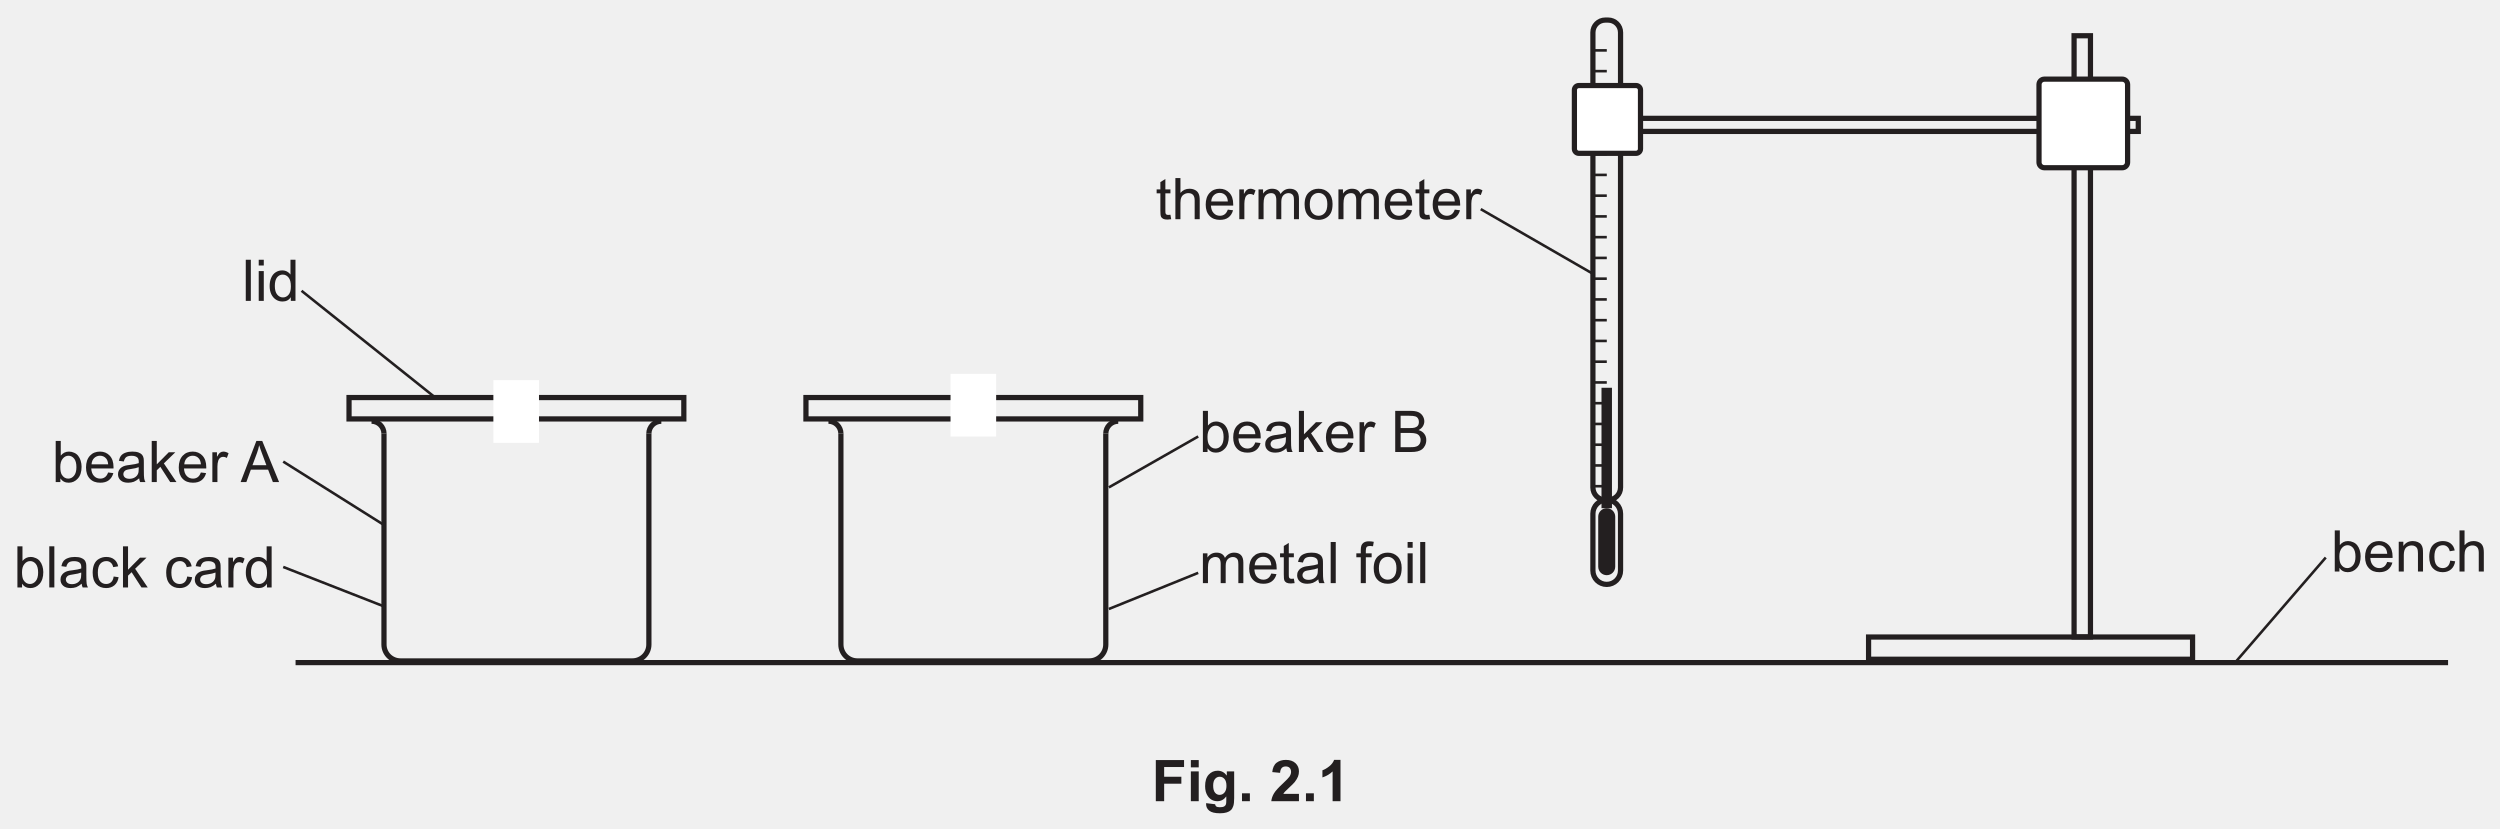
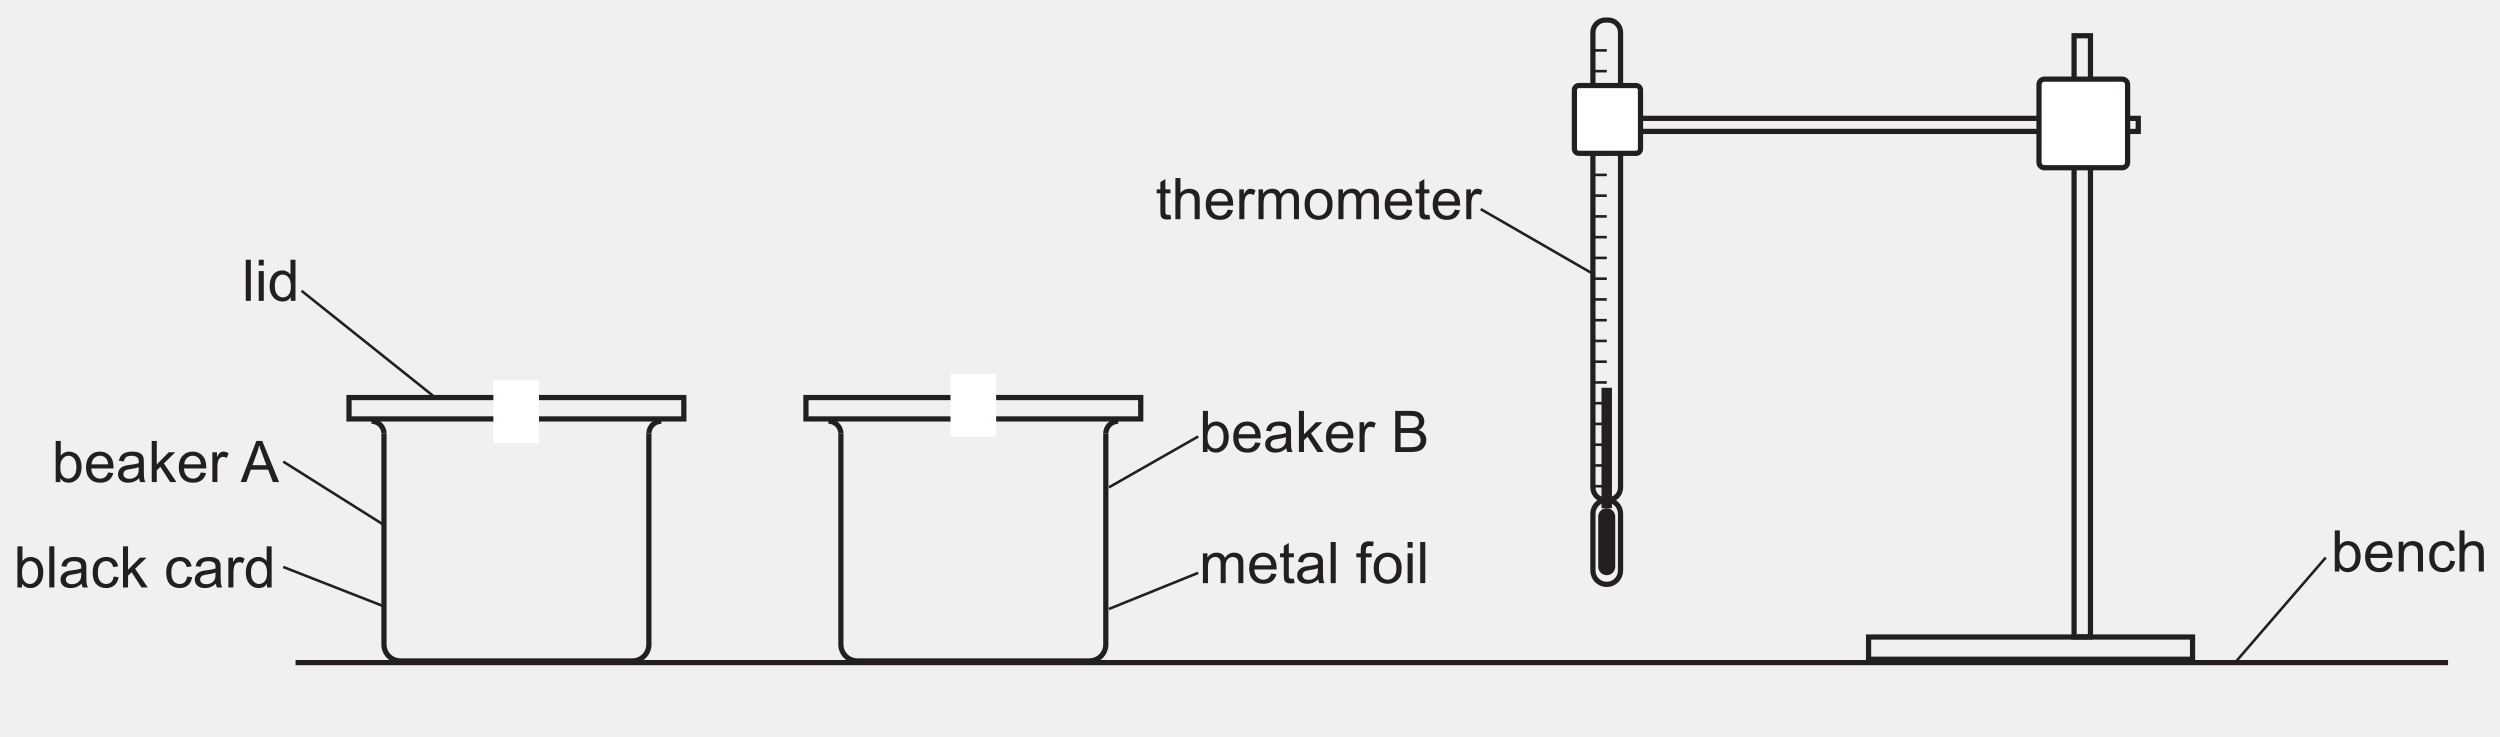
- <svg xmlns="http://www.w3.org/2000/svg" xmlns:xlink="http://www.w3.org/1999/xlink" data-id="0625_2022ON_53_q02_fig2-1" data-width-mm="168.63" data-height-mm="55.92" data-measure="false" data-source="0625/53 ON 2022 p8" version="1.1" width="478" height="158.5" viewBox="0 0 478 158.5">
+ <svg xmlns="http://www.w3.org/2000/svg" xmlns:xlink="http://www.w3.org/1999/xlink" data-id="0625_2022ON_53_q02_fig2-1" data-width-mm="168.63" data-height-mm="49.66" data-measure="false" data-source="0625/53 ON 2022 p8" version="1.1" width="478" height="140.773" viewBox="0 0 478 140.773">
  <defs>
    <clipPath id="clip_1">
-       <path transform="matrix(1,0,0,-1,-58.5,679.39)" d="M58.5 520.89H536.5V679.39H58.5Z" />
+       <path transform="matrix(1,0,0,-1,-58.499,679.389)" d="M58.5 538.616H536.5V679.39H58.5Z" />
    </clipPath>
    <clipPath id="clip_2">
-       <path transform="matrix(1,0,0,-1,-58.5,679.39)" d="M0 0H595.276V841.89H0Z" />
+       <path transform="matrix(1,0,0,-1,-58.499,679.389)" d="M0 0H595.276V841.89H0Z" />
    </clipPath>
    <clipPath id="clip_3">
-       <path transform="matrix(1,0,0,-1,-58.5,679.39)" d="M0 0H595.276V841.89H0Z" />
+       <path transform="matrix(1,0,0,-1,-58.499,679.389)" d="M0 0H595.276V841.89H0Z" />
    </clipPath>
    <clipPath id="clip_4">
-       <path transform="matrix(1,0,0,-1,-58.5,679.39)" d="M61.115 552.2H534.159V676.051H61.115Z" />
+       <path transform="matrix(1,0,0,-1,-58.499,679.389)" d="M61.115 552.2H534.159V676.051H61.115Z" />
    </clipPath>
    <path id="font_5_69" d="M.146 0H.065V.715H.153V.460C.190 .506 .237 .530 .295 .530 .327 .530 .357 .523 .385 .510 .414 .498 .437 .480 .456 .456 .474 .433 .489 .405 .499 .372 .509 .339 .515 .304 .515 .267 .515 .178 .493 .109 .449 .061 .405 .012 .352-.011 .291-.011 .229-.011 .181 .013 .146 .064V0M.145 .263C.145 .201 .154 .156 .171 .128 .199 .083 .236 .060 .283 .060 .322 .060 .355 .077 .383 .110 .411 .143 .425 .193 .425 .259 .425 .327 .411 .377 .385 .409 .358 .441 .325 .458 .287 .458 .249 .458 .215 .441 .187 .407 .159 .374 .145 .326 .145 .263Z" />
    <path id="font_5_72" d="M.420 .167 .511 .156C.497 .103 .470 .061 .432 .032 .393 .002 .343-.011 .283-.011 .207-.011 .147 .011 .103 .058 .058 .105 .036 .170 .036 .254 .036 .342 .059 .409 .104 .458 .148 .506 .207 .530 .278 .530 .348 .530 .404 .506 .448 .459 .492 .412 .514 .346 .514 .260 .514 .255 .514 .247 .514 .237H.127C.130 .180 .146 .136 .175 .106 .204 .075 .240 .060 .284 .060 .316 .060 .343 .069 .366 .086 .389 .103 .407 .130 .420 .167M.132 .309H.421C.417 .353 .406 .385 .388 .407 .360 .441 .324 .458 .279 .458 .239 .458 .205 .444 .177 .417 .150 .390 .135 .354 .132 .309Z" />
    <path id="font_5_68" d="M.404 .065C.371 .037 .340 .017 .310 .005 .280-.005 .247-.011 .213-.011 .156-.011 .112 .002 .082 .030 .051 .057 .036 .093 .036 .136 .036 .162 .041 .185 .053 .206 .065 .227 .080 .244 .098 .256 .117 .269 .138 .279 .162 .285 .179 .290 .205 .294 .240 .298 .311 .307 .363 .317 .396 .329 .397 .341 .397 .348 .397 .351 .397 .387 .389 .412 .372 .427 .350 .447 .316 .457 .272 .457 .231 .457 .200 .449 .180 .435 .161 .420 .146 .395 .137 .358L.051 .370C.059 .407 .071 .436 .089 .459 .107 .482 .133 .499 .167 .511 .201 .524 .240 .530 .285 .530 .329 .530 .365 .525 .393 .514 .420 .504 .441 .490 .454 .475 .467 .459 .476 .439 .481 .415 .484 .400 .485 .373 .485 .334V.217C.485 .135 .487 .084 .491 .062 .495 .040 .502 .019 .513 0H.421C.412 .018 .406 .040 .404 .065M.396 .259C.365 .246 .317 .235 .253 .226 .217 .221 .191 .215 .176 .209 .161 .202 .150 .193 .142 .180 .133 .168 .129 .154 .129 .139 .129 .115 .138 .096 .156 .080 .174 .065 .200 .057 .234 .057 .268 .057 .298 .064 .324 .079 .351 .094 .370 .114 .382 .140 .392 .160 .396 .189 .396 .227V.259Z" />
    <path id="font_5_78" d="M.066 0V.715H.154V.308L.362 .518H.476L.277 .325 .496 0H.387L.216 .265 .154 .205V0H.066Z" />
    <path id="font_5_85" d="M.064 0V.518H.144V.439C.164 .476 .182 .500 .199 .512 .217 .524 .235 .530 .256 .530 .285 .530 .316 .520 .346 .501L.316 .420C.294 .433 .273 .439 .251 .439 .232 .439 .215 .433 .200 .422 .184 .410 .173 .394 .167 .374 .157 .342 .152 .308 .152 .271V0H.064Z" />
    <path id="font_5_3" d="" />
    <path id="font_5_37" d="M.073 0V.715H.341C.396 .715 .440 .708 .473 .694 .506 .679 .532 .657 .551 .627 .569 .597 .579 .566 .579 .533 .579 .502 .570 .474 .554 .447 .537 .420 .512 .398 .479 .381 .522 .369 .555 .347 .578 .316 .602 .286 .613 .249 .613 .208 .613 .174 .606 .143 .592 .114 .578 .085 .560 .063 .540 .047 .519 .031 .493 .019 .461 .011 .430 .003 .391 0 .346 0H.073M.167 .416H.322C.364 .416 .394 .418 .413 .424 .437 .431 .455 .443 .467 .459 .479 .476 .485 .496 .485 .521 .485 .545 .480 .566 .468 .584 .457 .602 .441 .614 .419 .620 .398 .627 .362 .630 .311 .630H.167V.416M.167 .084H.346C.376 .084 .398 .086 .410 .088 .432 .092 .450 .098 .465 .107 .479 .117 .492 .130 .501 .147 .510 .165 .515 .185 .515 .208 .515 .234 .508 .257 .495 .277 .481 .297 .462 .311 .438 .319 .413 .327 .379 .331 .333 .331H.167V.084Z" />
    <path id="font_5_87" d="M.257 .078 .270 .000C.245-.004 .223-.006 .204-.006 .172-.006 .147-.001 .129 .008 .112 .018 .099 .031 .092 .048 .085 .064 .082 .099 .082 .151V.450H.017V.518H.082V.646L.169 .699V.518H.257V.450H.169V.146C.169 .121 .170 .105 .174 .098 .177 .091 .182 .085 .189 .081 .196 .077 .206 .075 .219 .075 .229 .075 .241 .076 .257 .078Z" />
    <path id="font_5_75" d="M.065 0V.715H.153V.458C.194 .506 .246 .530 .309 .530 .347 .530 .380 .522 .409 .507 .437 .492 .457 .471 .469 .444 .482 .418 .488 .379 .488 .328V0H.400V.328C.400 .372 .390 .404 .371 .424 .352 .444 .325 .454 .291 .454 .264 .454 .240 .447 .217 .433 .194 .420 .178 .402 .168 .378 .158 .355 .153 .324 .153 .283V0H.065Z" />
    <path id="font_5_80" d="M.065 0V.518H.144V.445C.160 .471 .182 .491 .209 .507 .236 .522 .267 .530 .301 .530 .340 .530 .371 .522 .396 .506 .420 .490 .438 .468 .448 .439 .489 .5 .542 .530 .608 .530 .659 .530 .699 .516 .727 .487 .754 .459 .768 .415 .768 .355V0H.681V.326C.681 .361 .678 .387 .672 .402 .666 .418 .656 .430 .641 .439 .626 .449 .609 .454 .588 .454 .552 .454 .522 .441 .498 .417 .473 .393 .461 .354 .461 .301V0H.374V.336C.374 .375 .366 .405 .352 .424 .338 .444 .314 .454 .282 .454 .257 .454 .234 .447 .213 .434 .192 .421 .177 .402 .167 .377 .158 .352 .153 .316 .153 .269V0H.065Z" />
    <path id="font_5_82" d="M.033 .259C.033 .355 .059 .426 .113 .472 .157 .511 .212 .530 .276 .530 .347 .530 .405 .506 .451 .460 .496 .413 .519 .348 .519 .266 .519 .199 .509 .147 .489 .109 .468 .070 .439 .041 .401 .020 .363-.001 .321-.011 .276-.011 .203-.011 .145 .011 .100 .058 .055 .104 .033 .171 .033 .259M.123 .259C.123 .192 .138 .143 .166 .110 .195 .077 .232 .060 .276 .060 .319 .060 .356 .077 .385 .110 .414 .143 .428 .194 .428 .261 .428 .326 .414 .374 .385 .407 .355 .440 .319 .457 .276 .457 .232 .457 .195 .440 .166 .407 .138 .374 .123 .325 .123 .259Z" />
    <clipPath id="clip_6">
-       <path transform="matrix(1,0,0,-1,-58.5,679.39)" d="M61.115 552.2H534.159V676.051H61.115Z" />
+       <path transform="matrix(1,0,0,-1,-58.499,679.389)" d="M61.115 552.2H534.159V676.051H61.115Z" />
    </clipPath>
    <path id="font_5_81" d="M.065 0V.518H.145V.444C.183 .501 .238 .530 .310 .530 .341 .530 .370 .524 .396 .513 .422 .502 .442 .487 .455 .469 .468 .451 .477 .429 .482 .404 .485 .388 .487 .359 .487 .318V0H.399V.315C.399 .351 .395 .378 .389 .395 .382 .413 .370 .427 .352 .438 .335 .448 .314 .454 .291 .454 .254 .454 .221 .442 .194 .418 .167 .394 .153 .349 .153 .283V0H.065Z" />
    <path id="font_5_70" d="M.404 .190 .490 .178C.481 .119 .457 .072 .418 .038 .379 .005 .331-.011 .274-.011 .203-.011 .146 .011 .103 .057 .060 .104 .039 .170 .039 .257 .039 .313 .048 .362 .066 .404 .085 .446 .113 .477 .151 .498 .189 .519 .230 .530 .275 .530 .331 .530 .377 .516 .413 .487 .449 .459 .472 .419 .482 .367L.396 .353C.388 .388 .374 .414 .353 .431 .333 .449 .308 .458 .278 .458 .234 .458 .198 .442 .170 .410 .143 .378 .129 .328 .129 .259 .129 .190 .142 .139 .169 .107 .196 .076 .230 .060 .273 .060 .308 .060 .337 .071 .360 .092 .383 .113 .398 .146 .404 .190Z" />
    <path id="font_5_79" d="M.063 0V.715H.151V0H.063Z" />
    <path id="font_5_76" d="M.066 .615V.715H.154V.615H.066M.066 0V.518H.154V0H.066Z" />
    <path id="font_5_71" d="M.402 0V.065C.369 .013 .321-.011 .257-.011 .215-.011 .177-.000 .143 .022 .108 .045 .081 .077 .062 .117 .043 .158 .034 .205 .034 .258 .034 .310 .042 .357 .060 .399 .077 .441 .103 .474 .137 .496 .172 .519 .210 .530 .253 .530 .284 .530 .312 .523 .336 .510 .361 .497 .381 .479 .396 .458V.715H.483V0H.402M.124 .258C.124 .192 .138 .142 .166 .109 .194 .076 .227 .060 .265 .060 .304 .060 .336 .076 .363 .107 .390 .138 .403 .186 .403 .251 .403 .322 .390 .374 .362 .407 .335 .440 .301 .457 .261 .457 .222 .457 .190 .441 .163 .409 .137 .377 .124 .327 .124 .258Z" />
    <path id="font_5_36" d="M-.001 0 .273 .715H.375L.668 0H.560L.477 .216H.177L.099 0H-.001M.205 .293H.447L.373 .492C.350 .552 .333 .602 .322 .641 .313 .595 .300 .549 .283 .503L.205 .293Z" />
    <clipPath id="clip_7">
-       <path transform="matrix(1,0,0,-1,-58.5,679.389)" d="M61.115 552.2H534.159V676.051H61.115Z" />
+       <path transform="matrix(1,0,0,-1,-58.499,679.389)" d="M61.115 552.2H534.159V676.051H61.115Z" />
    </clipPath>
    <path id="font_5_73" d="M.086 0V.450H.009V.518H.086V.573C.086 .608 .090 .634 .096 .651 .104 .673 .119 .692 .140 .706 .162 .720 .192 .727 .230 .727 .255 .727 .282 .724 .312 .718L.299 .641C.281 .644 .263 .646 .247 .646 .220 .646 .201 .640 .190 .629 .179 .618 .174 .597 .174 .566V.518H.275V.450H.174V0H.086Z" />
    <clipPath id="clip_8">
-       <path transform="matrix(1,0,0,-1,-58.5,679.389)" d="M61.115 552.2H534.159V676.051H61.115Z" />
+       <path transform="matrix(1,0,0,-1,-58.499,679.389)" d="M61.115 552.2H534.159V676.051H61.115Z" />
    </clipPath>
-     <path id="font_9_41" d="M.073 0V.715H.564V.594H.218V.425H.517V.304H.218V0H.073Z" />
-     <path id="font_9_76" d="M.071 .588V.715H.208V.588H.071M.071 0V.518H.208V0H.071Z" />
-     <path id="font_9_74" d="M.059-.034 .215-.053C.218-.071 .224-.083 .233-.090 .246-.100 .267-.105 .295-.105 .331-.105 .358-.100 .375-.089 .388-.082 .397-.070 .403-.054 .407-.043 .409-.022 .409 .008V.083C.368 .027 .316 0 .254 0 .184 0 .129 .029 .088 .088 .056 .134 .041 .192 .041 .262 .041 .349 .061 .415 .103 .461 .145 .507 .197 .530 .259 .530 .323 .530 .376 .502 .418 .445V.518H.546V.053C.546-.007 .541-.053 .531-.083 .521-.114 .507-.138 .489-.155 .471-.172 .446-.186 .416-.195 .385-.205 .347-.210 .300-.210 .212-.210 .150-.195 .113-.165 .076-.135 .058-.097 .058-.050 .058-.046 .058-.040 .059-.034M.181 .270C.181 .215 .192 .174 .213 .149 .234 .123 .261 .110 .292 .110 .326 .110 .354 .123 .377 .150 .400 .176 .412 .215 .412 .266 .412 .320 .401 .360 .378 .386 .356 .412 .328 .425 .294 .425 .262 .425 .234 .412 .213 .386 .192 .361 .181 .322 .181 .270Z" />
-     <path id="font_9_17" d="M.071 0V.137H.208V0H.071Z" />
-     <path id="font_9_3" d="" />
-     <path id="font_9_21" d="M.505 .127V0H.024C.030 .048 .045 .093 .071 .136 .097 .180 .149 .237 .226 .308 .287 .366 .325 .405 .339 .425 .358 .454 .368 .482 .368 .509 .368 .540 .359 .563 .343 .580 .327 .596 .304 .604 .275 .604 .246 .604 .223 .596 .207 .579 .190 .561 .180 .533 .177 .493L.041 .506C.049 .582 .074 .636 .117 .669 .160 .702 .214 .718 .278 .718 .349 .718 .404 .699 .445 .661 .485 .623 .505 .576 .505 .519 .505 .487 .500 .456 .488 .427 .476 .398 .458 .367 .433 .335 .416 .314 .387 .284 .343 .244 .300 .204 .273 .178 .261 .165 .249 .152 .240 .139 .233 .127H.505Z" />
-     <path id="font_9_20" d="M.393 0H.256V.517C.206 .470 .147 .435 .079 .413V.537C.114 .549 .153 .571 .195 .604 .237 .636 .266 .675 .282 .718H.393V0Z" />
  </defs>
  <g clip-path="url(#clip_1)">
    <g clip-path="url(#clip_2)">
      <g clip-path="url(#clip_3)" />
      <g clip-path="url(#clip_4)">
-         <path transform="matrix(1,0,0,-1,306.938,95.581)" stroke-width="1" stroke-linecap="butt" stroke-miterlimit="4" stroke-linejoin="miter" fill="none" stroke="#231f20" d="M0 0H.536C1.847 0 2.91 1.063 2.91 2.374V89.369C2.91 90.68 1.847 91.743 .536 91.743H0C-1.311 91.743-2.374 90.68-2.374 89.369V2.374C-2.374 1.063-1.311 0 0 0Z" />
+         <path transform="matrix(1,0,0,-1,306.938,95.580)" stroke-width="1" stroke-linecap="butt" stroke-miterlimit="4" stroke-linejoin="miter" fill="none" stroke="#231f20" d="M0 0H.536C1.847 0 2.91 1.063 2.91 2.374V89.369C2.91 90.68 1.847 91.743 .536 91.743H0C-1.311 91.743-2.374 90.68-2.374 89.369V2.374C-2.374 1.063-1.311 0 0 0Z" />
        <path transform="matrix(1,0,0,-1,307.206,111.739)" stroke-width="1" stroke-linecap="butt" stroke-miterlimit="4" stroke-linejoin="miter" fill="none" stroke="#231f20" d="M0 0V0C1.459 0 2.642 1.183 2.642 2.642V13.516C2.642 14.976 1.459 16.159 0 16.159-1.459 16.159-2.642 14.976-2.642 13.516V2.642C-2.642 1.183-1.459 0 0 0Z" />
-         <path transform="matrix(1,0,0,-1,307.206,109.976)" d="M0 0V0C.898 0 1.627 .728 1.627 1.627V11.181C1.627 12.08 .898 12.808 0 12.808-.898 12.808-1.627 12.08-1.627 11.181V1.627C-1.627 .728-.898 0 0 0" fill="#231f20" />
+         <path transform="matrix(1,0,0,-1,307.206,109.975)" d="M0 0V0C.898 0 1.627 .728 1.627 1.627V11.181C1.627 12.08 .898 12.808 0 12.808-.898 12.808-1.627 12.08-1.627 11.181V1.627C-1.627 .728-.898 0 0 0" fill="#231f20" />
        <path transform="matrix(1,0,0,-1,307.206,97.168)" stroke-width="2" stroke-linecap="butt" stroke-miterlimit="10" stroke-linejoin="miter" fill="none" stroke="#231f20" d="M0 0V23.027" />
-         <path transform="matrix(1,0,0,-1,304.732,92.963)" stroke-width=".5" stroke-linecap="butt" stroke-miterlimit="4" stroke-linejoin="miter" fill="none" stroke="#231f20" d="M0 0H2.487" />
-         <path transform="matrix(1,0,0,-1,304.732,88.995)" stroke-width=".5" stroke-linecap="butt" stroke-miterlimit="4" stroke-linejoin="miter" fill="none" stroke="#231f20" d="M0 0H2.487" />
-         <path transform="matrix(1,0,0,-1,304.732,85.027)" stroke-width=".5" stroke-linecap="butt" stroke-miterlimit="4" stroke-linejoin="miter" fill="none" stroke="#231f20" d="M0 0H2.487" />
-         <path transform="matrix(1,0,0,-1,304.732,81.059)" stroke-width=".5" stroke-linecap="butt" stroke-miterlimit="4" stroke-linejoin="miter" fill="none" stroke="#231f20" d="M0 0H2.487" />
-         <path transform="matrix(1,0,0,-1,304.732,77.091)" stroke-width=".5" stroke-linecap="butt" stroke-miterlimit="4" stroke-linejoin="miter" fill="none" stroke="#231f20" d="M0 0H2.487" />
-         <path transform="matrix(1,0,0,-1,304.732,73.123)" stroke-width=".5" stroke-linecap="butt" stroke-miterlimit="4" stroke-linejoin="miter" fill="none" stroke="#231f20" d="M0 0H2.487" />
-         <path transform="matrix(1,0,0,-1,304.732,69.155)" stroke-width=".5" stroke-linecap="butt" stroke-miterlimit="4" stroke-linejoin="miter" fill="none" stroke="#231f20" d="M0 0H2.487" />
-         <path transform="matrix(1,0,0,-1,304.732,65.187)" stroke-width=".5" stroke-linecap="butt" stroke-miterlimit="4" stroke-linejoin="miter" fill="none" stroke="#231f20" d="M0 0H2.487" />
-         <path transform="matrix(1,0,0,-1,304.732,61.218)" stroke-width=".5" stroke-linecap="butt" stroke-miterlimit="4" stroke-linejoin="miter" fill="none" stroke="#231f20" d="M0 0H2.487" />
-         <path transform="matrix(1,0,0,-1,304.732,57.251)" stroke-width=".5" stroke-linecap="butt" stroke-miterlimit="4" stroke-linejoin="miter" fill="none" stroke="#231f20" d="M0 0H2.487" />
-         <path transform="matrix(1,0,0,-1,304.732,53.282)" stroke-width=".5" stroke-linecap="butt" stroke-miterlimit="4" stroke-linejoin="miter" fill="none" stroke="#231f20" d="M0 0H2.487" />
-         <path transform="matrix(1,0,0,-1,304.732,49.314)" stroke-width=".5" stroke-linecap="butt" stroke-miterlimit="4" stroke-linejoin="miter" fill="none" stroke="#231f20" d="M0 0H2.487" />
-         <path transform="matrix(1,0,0,-1,304.732,45.346)" stroke-width=".5" stroke-linecap="butt" stroke-miterlimit="4" stroke-linejoin="miter" fill="none" stroke="#231f20" d="M0 0H2.487" />
-         <path transform="matrix(1,0,0,-1,304.732,41.378)" stroke-width=".5" stroke-linecap="butt" stroke-miterlimit="4" stroke-linejoin="miter" fill="none" stroke="#231f20" d="M0 0H2.487" />
-         <path transform="matrix(1,0,0,-1,304.732,37.410)" stroke-width=".5" stroke-linecap="butt" stroke-miterlimit="4" stroke-linejoin="miter" fill="none" stroke="#231f20" d="M0 0H2.487" />
-         <path transform="matrix(1,0,0,-1,304.732,33.442)" stroke-width=".5" stroke-linecap="butt" stroke-miterlimit="4" stroke-linejoin="miter" fill="none" stroke="#231f20" d="M0 0H2.487" />
-         <path transform="matrix(1,0,0,-1,304.732,29.474)" stroke-width=".5" stroke-linecap="butt" stroke-miterlimit="4" stroke-linejoin="miter" fill="none" stroke="#231f20" d="M0 0H2.487" />
-         <path transform="matrix(1,0,0,-1,304.732,25.506)" stroke-width=".5" stroke-linecap="butt" stroke-miterlimit="4" stroke-linejoin="miter" fill="none" stroke="#231f20" d="M0 0H2.487" />
-         <path transform="matrix(1,0,0,-1,304.732,21.538)" stroke-width=".5" stroke-linecap="butt" stroke-miterlimit="4" stroke-linejoin="miter" fill="none" stroke="#231f20" d="M0 0H2.487" />
-         <path transform="matrix(1,0,0,-1,304.732,17.570)" stroke-width=".5" stroke-linecap="butt" stroke-miterlimit="4" stroke-linejoin="miter" fill="none" stroke="#231f20" d="M0 0H2.487" />
-         <path transform="matrix(1,0,0,-1,304.732,13.602)" stroke-width=".5" stroke-linecap="butt" stroke-miterlimit="4" stroke-linejoin="miter" fill="none" stroke="#231f20" d="M0 0H2.487" />
-         <path transform="matrix(1,0,0,-1,304.732,9.634)" stroke-width=".5" stroke-linecap="butt" stroke-miterlimit="4" stroke-linejoin="miter" fill="none" stroke="#231f20" d="M0 0H2.487" />
+         <path transform="matrix(1,0,0,-1,304.733,92.963)" stroke-width=".5" stroke-linecap="butt" stroke-miterlimit="4" stroke-linejoin="miter" fill="none" stroke="#231f20" d="M0 0H2.487" />
+         <path transform="matrix(1,0,0,-1,304.733,88.995)" stroke-width=".5" stroke-linecap="butt" stroke-miterlimit="4" stroke-linejoin="miter" fill="none" stroke="#231f20" d="M0 0H2.487" />
+         <path transform="matrix(1,0,0,-1,304.733,85.026)" stroke-width=".5" stroke-linecap="butt" stroke-miterlimit="4" stroke-linejoin="miter" fill="none" stroke="#231f20" d="M0 0H2.487" />
+         <path transform="matrix(1,0,0,-1,304.733,81.059)" stroke-width=".5" stroke-linecap="butt" stroke-miterlimit="4" stroke-linejoin="miter" fill="none" stroke="#231f20" d="M0 0H2.487" />
+         <path transform="matrix(1,0,0,-1,304.733,77.090)" stroke-width=".5" stroke-linecap="butt" stroke-miterlimit="4" stroke-linejoin="miter" fill="none" stroke="#231f20" d="M0 0H2.487" />
+         <path transform="matrix(1,0,0,-1,304.733,73.122)" stroke-width=".5" stroke-linecap="butt" stroke-miterlimit="4" stroke-linejoin="miter" fill="none" stroke="#231f20" d="M0 0H2.487" />
+         <path transform="matrix(1,0,0,-1,304.733,69.154)" stroke-width=".5" stroke-linecap="butt" stroke-miterlimit="4" stroke-linejoin="miter" fill="none" stroke="#231f20" d="M0 0H2.487" />
+         <path transform="matrix(1,0,0,-1,304.733,65.186)" stroke-width=".5" stroke-linecap="butt" stroke-miterlimit="4" stroke-linejoin="miter" fill="none" stroke="#231f20" d="M0 0H2.487" />
+         <path transform="matrix(1,0,0,-1,304.733,61.218)" stroke-width=".5" stroke-linecap="butt" stroke-miterlimit="4" stroke-linejoin="miter" fill="none" stroke="#231f20" d="M0 0H2.487" />
+         <path transform="matrix(1,0,0,-1,304.733,57.250)" stroke-width=".5" stroke-linecap="butt" stroke-miterlimit="4" stroke-linejoin="miter" fill="none" stroke="#231f20" d="M0 0H2.487" />
+         <path transform="matrix(1,0,0,-1,304.733,53.282)" stroke-width=".5" stroke-linecap="butt" stroke-miterlimit="4" stroke-linejoin="miter" fill="none" stroke="#231f20" d="M0 0H2.487" />
+         <path transform="matrix(1,0,0,-1,304.733,49.314)" stroke-width=".5" stroke-linecap="butt" stroke-miterlimit="4" stroke-linejoin="miter" fill="none" stroke="#231f20" d="M0 0H2.487" />
+         <path transform="matrix(1,0,0,-1,304.733,45.346)" stroke-width=".5" stroke-linecap="butt" stroke-miterlimit="4" stroke-linejoin="miter" fill="none" stroke="#231f20" d="M0 0H2.487" />
+         <path transform="matrix(1,0,0,-1,304.733,41.378)" stroke-width=".5" stroke-linecap="butt" stroke-miterlimit="4" stroke-linejoin="miter" fill="none" stroke="#231f20" d="M0 0H2.487" />
+         <path transform="matrix(1,0,0,-1,304.733,37.410)" stroke-width=".5" stroke-linecap="butt" stroke-miterlimit="4" stroke-linejoin="miter" fill="none" stroke="#231f20" d="M0 0H2.487" />
+         <path transform="matrix(1,0,0,-1,304.733,33.442)" stroke-width=".5" stroke-linecap="butt" stroke-miterlimit="4" stroke-linejoin="miter" fill="none" stroke="#231f20" d="M0 0H2.487" />
+         <path transform="matrix(1,0,0,-1,304.733,29.474)" stroke-width=".5" stroke-linecap="butt" stroke-miterlimit="4" stroke-linejoin="miter" fill="none" stroke="#231f20" d="M0 0H2.487" />
+         <path transform="matrix(1,0,0,-1,304.733,25.506)" stroke-width=".5" stroke-linecap="butt" stroke-miterlimit="4" stroke-linejoin="miter" fill="none" stroke="#231f20" d="M0 0H2.487" />
+         <path transform="matrix(1,0,0,-1,304.733,21.538)" stroke-width=".5" stroke-linecap="butt" stroke-miterlimit="4" stroke-linejoin="miter" fill="none" stroke="#231f20" d="M0 0H2.487" />
+         <path transform="matrix(1,0,0,-1,304.733,17.570)" stroke-width=".5" stroke-linecap="butt" stroke-miterlimit="4" stroke-linejoin="miter" fill="none" stroke="#231f20" d="M0 0H2.487" />
+         <path transform="matrix(1,0,0,-1,304.733,13.602)" stroke-width=".5" stroke-linecap="butt" stroke-miterlimit="4" stroke-linejoin="miter" fill="none" stroke="#231f20" d="M0 0H2.487" />
+         <path transform="matrix(1,0,0,-1,304.733,9.634)" stroke-width=".5" stroke-linecap="butt" stroke-miterlimit="4" stroke-linejoin="miter" fill="none" stroke="#231f20" d="M0 0H2.487" />
        <path transform="matrix(1,0,0,-1,468.071,126.689)" stroke-width="1" stroke-linecap="butt" stroke-miterlimit="4" stroke-linejoin="miter" fill="none" stroke="#231f20" d="M0 0H-411.559" />
        <path transform="matrix(1,0,0,-1,357.271,126.047)" stroke-width="1" stroke-linecap="butt" stroke-miterlimit="4" stroke-linejoin="miter" fill="none" stroke="#231f20" d="M0 0H61.948V4.248H0Z" />
        <path transform="matrix(1,0,0,-1,396.563,121.777)" stroke-width="1" stroke-linecap="butt" stroke-miterlimit="4" stroke-linejoin="miter" fill="none" stroke="#231f20" d="M0 0H3.132V114.943H0Z" />
        <path transform="matrix(1,0,0,-1,309.118,25.127)" stroke-width="1" stroke-linecap="butt" stroke-miterlimit="4" stroke-linejoin="miter" fill="none" stroke="#231f20" d="M0 0H99.72V2.499H0Z" />
        <path transform="matrix(1,0,0,-1,390.888,32.070)" d="M0 0H14.878C15.447 0 15.908 .461 15.908 1.03V15.908C15.908 16.476 15.447 16.937 14.878 16.937H0C-.569 16.937-1.03 16.476-1.03 15.908V1.03C-1.03 .461-.569 0 0 0" fill="#ffffff" />
        <path transform="matrix(1,0,0,-1,390.888,32.070)" stroke-width="1" stroke-linecap="butt" stroke-miterlimit="4" stroke-linejoin="miter" fill="none" stroke="#231f20" d="M0 0H14.878C15.447 0 15.908 .461 15.908 1.03V15.908C15.908 16.476 15.447 16.937 14.878 16.937H0C-.569 16.937-1.03 16.476-1.03 15.908V1.03C-1.03 .461-.569 0 0 0Z" />
-         <path transform="matrix(1,0,0,-1,211.427,82.916)" stroke-width="1" stroke-linecap="butt" stroke-miterlimit="4" stroke-linejoin="miter" fill="none" stroke="#231f20" d="M0 0V-40.316C0-42.048-1.404-43.452-3.136-43.452H-47.512C-49.244-43.452-50.648-42.048-50.648-40.316V0" />
+         <path transform="matrix(1,0,0,-1,211.428,82.916)" stroke-width="1" stroke-linecap="butt" stroke-miterlimit="4" stroke-linejoin="miter" fill="none" stroke="#231f20" d="M0 0V-40.316C0-42.048-1.404-43.452-3.136-43.452H-47.512C-49.244-43.452-50.648-42.048-50.648-40.316V0" />
        <path transform="matrix(1,0,0,-1,158.397,80.533)" stroke-width="1" stroke-linecap="butt" stroke-miterlimit="4" stroke-linejoin="miter" fill="none" stroke="#231f20" d="M0 0C1.316 0 2.383-1.067 2.383-2.383" />
-         <path transform="matrix(1,0,0,-1,211.427,82.916)" stroke-width="1" stroke-linecap="butt" stroke-miterlimit="4" stroke-linejoin="miter" fill="none" stroke="#231f20" d="M0 0C0 1.316 1.067 2.383 2.383 2.383" />
+         <path transform="matrix(1,0,0,-1,211.428,82.916)" stroke-width="1" stroke-linecap="butt" stroke-miterlimit="4" stroke-linejoin="miter" fill="none" stroke="#231f20" d="M0 0C0 1.316 1.067 2.383 2.383 2.383" />
        <path transform="matrix(1,0,0,-1,301.876,29.316)" d="M0 0H10.937C11.407 0 11.788 .381 11.788 .851V12.109C11.788 12.579 11.407 12.96 10.937 12.96H0C-.47 12.96-.851 12.579-.851 12.109V.851C-.851 .381-.47 0 0 0" fill="#ffffff" />
        <path transform="matrix(1,0,0,-1,301.876,29.316)" stroke-width="1" stroke-linecap="butt" stroke-miterlimit="4" stroke-linejoin="miter" fill="none" stroke="#231f20" d="M0 0H10.937C11.407 0 11.788 .381 11.788 .851V12.109C11.788 12.579 11.407 12.96 10.937 12.96H0C-.47 12.96-.851 12.579-.851 12.109V.851C-.851 .381-.47 0 0 0Z" />
      </g>
      <use data-text="b" xlink:href="#font_5_69" transform="matrix(11,0,0,-11,229.277,86.423)" fill="#231f20" />
      <use data-text="e" xlink:href="#font_5_72" transform="matrix(11,0,0,-11,235.393,86.423)" fill="#231f20" />
      <use data-text="a" xlink:href="#font_5_68" transform="matrix(11,0,0,-11,241.509,86.423)" fill="#231f20" />
      <use data-text="k" xlink:href="#font_5_78" transform="matrix(11,0,0,-11,247.625,86.423)" fill="#231f20" />
      <use data-text="e" xlink:href="#font_5_72" transform="matrix(11,0,0,-11,253.125,86.423)" fill="#231f20" />
      <use data-text="r" xlink:href="#font_5_85" transform="matrix(11,0,0,-11,259.241,86.423)" fill="#231f20" />
      <use data-text="B" xlink:href="#font_5_37" transform="matrix(11,0,0,-11,265.962,86.423)" fill="#231f20" />
      <use data-text="t" xlink:href="#font_5_87" transform="matrix(11,0,0,-11,220.961,41.917)" fill="#231f20" />
      <use data-text="h" xlink:href="#font_5_75" transform="matrix(11,0,0,-11,224.019,41.917)" fill="#231f20" />
      <use data-text="e" xlink:href="#font_5_72" transform="matrix(11,0,0,-11,230.135,41.917)" fill="#231f20" />
      <use data-text="r" xlink:href="#font_5_85" transform="matrix(11,0,0,-11,236.251,41.917)" fill="#231f20" />
      <use data-text="m" xlink:href="#font_5_80" transform="matrix(11,0,0,-11,239.914,41.917)" fill="#231f20" />
      <use data-text="o" xlink:href="#font_5_82" transform="matrix(11,0,0,-11,249.077,41.917)" fill="#231f20" />
      <use data-text="m" xlink:href="#font_5_80" transform="matrix(11,0,0,-11,255.193,41.917)" fill="#231f20" />
      <use data-text="e" xlink:href="#font_5_72" transform="matrix(11,0,0,-11,264.356,41.917)" fill="#231f20" />
      <use data-text="t" xlink:href="#font_5_87" transform="matrix(11,0,0,-11,270.472,41.917)" fill="#231f20" />
      <use data-text="e" xlink:href="#font_5_72" transform="matrix(11,0,0,-11,273.530,41.917)" fill="#231f20" />
      <use data-text="r" xlink:href="#font_5_85" transform="matrix(11,0,0,-11,279.646,41.917)" fill="#231f20" />
      <g clip-path="url(#clip_6)">
        <use data-text="b" xlink:href="#font_5_69" transform="matrix(11,0,0,-11,445.691,109.281)" fill="#231f20" />
        <use data-text="e" xlink:href="#font_5_72" transform="matrix(11,0,0,-11,451.807,109.281)" fill="#231f20" />
        <use data-text="n" xlink:href="#font_5_81" transform="matrix(11,0,0,-11,457.923,109.281)" fill="#231f20" />
        <use data-text="c" xlink:href="#font_5_70" transform="matrix(11,0,0,-11,464.039,109.281)" fill="#231f20" />
        <use data-text="h" xlink:href="#font_5_75" transform="matrix(11,0,0,-11,469.539,109.281)" fill="#231f20" />
        <path transform="matrix(1,0,0,-1,444.684,106.598)" stroke-width=".5" stroke-linecap="butt" stroke-miterlimit="4" stroke-linejoin="miter" fill="none" stroke="#231f20" d="M0 0-17.433-20.195" />
      </g>
      <path transform="matrix(1,0,0,-1,304.474,52.299)" stroke-width=".5" stroke-linecap="butt" stroke-miterlimit="4" stroke-linejoin="miter" fill="none" stroke="#231f20" d="M0 0-21.355 12.312" />
-       <use data-text="l" xlink:href="#font_5_79" transform="matrix(11,0,0,-11,46.299,57.529)" fill="#231f20" />
-       <use data-text="i" xlink:href="#font_5_76" transform="matrix(11,0,0,-11,48.741,57.529)" fill="#231f20" />
-       <use data-text="d" xlink:href="#font_5_71" transform="matrix(11,0,0,-11,51.183,57.529)" fill="#231f20" />
+       <use data-text="l" xlink:href="#font_5_79" transform="matrix(11,0,0,-11,46.299,57.528)" fill="#231f20" />
+       <use data-text="i" xlink:href="#font_5_76" transform="matrix(11,0,0,-11,48.741,57.528)" fill="#231f20" />
+       <use data-text="d" xlink:href="#font_5_71" transform="matrix(11,0,0,-11,51.183,57.528)" fill="#231f20" />
      <path transform="matrix(1,0,0,-1,83.138,75.945)" stroke-width=".5" stroke-linecap="butt" stroke-miterlimit="4" stroke-linejoin="miter" fill="none" stroke="#231f20" d="M0 0-25.487 20.344" />
      <path transform="matrix(1,0,0,-1,73.513,100.439)" stroke-width=".5" stroke-linecap="butt" stroke-miterlimit="4" stroke-linejoin="miter" fill="none" stroke="#231f20" d="M0 0-19.363 12.181" />
      <path transform="matrix(1,0,0,-1,229.096,83.453)" stroke-width=".5" stroke-linecap="butt" stroke-miterlimit="4" stroke-linejoin="miter" fill="none" stroke="#231f20" d="M0 0-17.084-9.735" />
      <use data-text="b" xlink:href="#font_5_69" transform="matrix(11,0,0,-11,9.935,92.173)" fill="#231f20" />
      <use data-text="e" xlink:href="#font_5_72" transform="matrix(11,0,0,-11,16.051,92.173)" fill="#231f20" />
      <use data-text="a" xlink:href="#font_5_68" transform="matrix(11,0,0,-11,22.167,92.173)" fill="#231f20" />
      <use data-text="k" xlink:href="#font_5_78" transform="matrix(11,0,0,-11,28.283,92.173)" fill="#231f20" />
      <use data-text="e" xlink:href="#font_5_72" transform="matrix(11,0,0,-11,33.783,92.173)" fill="#231f20" />
      <use data-text="r" xlink:href="#font_5_85" transform="matrix(11,0,0,-11,39.899,92.173)" fill="#231f20" />
      <use data-text="A" xlink:href="#font_5_36" transform="matrix(11,0,0,-11,46.015,92.173)" fill="#231f20" />
      <path transform="matrix(1,0,0,-1,73.513,115.982)" stroke-width=".5" stroke-linecap="butt" stroke-miterlimit="4" stroke-linejoin="miter" fill="none" stroke="#231f20" d="M0 0-19.363 7.579" />
      <g clip-path="url(#clip_7)">
        <use data-text="b" xlink:href="#font_5_69" transform="matrix(11,0,0,-11,2.614,112.319)" fill="#231f20" />
        <use data-text="l" xlink:href="#font_5_79" transform="matrix(11,0,0,-11,8.730,112.319)" fill="#231f20" />
        <use data-text="a" xlink:href="#font_5_68" transform="matrix(11,0,0,-11,11.172,112.319)" fill="#231f20" />
        <use data-text="c" xlink:href="#font_5_70" transform="matrix(11,0,0,-11,17.288,112.319)" fill="#231f20" />
        <use data-text="k" xlink:href="#font_5_78" transform="matrix(11,0,0,-11,22.788,112.319)" fill="#231f20" />
        <use data-text="c" xlink:href="#font_5_70" transform="matrix(11,0,0,-11,31.346,112.319)" fill="#231f20" />
        <use data-text="a" xlink:href="#font_5_68" transform="matrix(11,0,0,-11,36.846,112.319)" fill="#231f20" />
        <use data-text="r" xlink:href="#font_5_85" transform="matrix(11,0,0,-11,42.962,112.319)" fill="#231f20" />
        <use data-text="d" xlink:href="#font_5_71" transform="matrix(11,0,0,-11,46.625,112.319)" fill="#231f20" />
      </g>
      <use data-text="m" xlink:href="#font_5_80" transform="matrix(11,0,0,-11,229.280,111.494)" fill="#231f20" />
      <use data-text="e" xlink:href="#font_5_72" transform="matrix(11,0,0,-11,238.443,111.494)" fill="#231f20" />
      <use data-text="t" xlink:href="#font_5_87" transform="matrix(11,0,0,-11,244.559,111.494)" fill="#231f20" />
      <use data-text="a" xlink:href="#font_5_68" transform="matrix(11,0,0,-11,247.617,111.494)" fill="#231f20" />
      <use data-text="l" xlink:href="#font_5_79" transform="matrix(11,0,0,-11,253.733,111.494)" fill="#231f20" />
      <use data-text="f" xlink:href="#font_5_73" transform="matrix(11,0,0,-11,259.233,111.494)" fill="#231f20" />
      <use data-text="o" xlink:href="#font_5_82" transform="matrix(11,0,0,-11,262.291,111.494)" fill="#231f20" />
      <use data-text="i" xlink:href="#font_5_76" transform="matrix(11,0,0,-11,268.407,111.494)" fill="#231f20" />
      <use data-text="l" xlink:href="#font_5_79" transform="matrix(11,0,0,-11,270.849,111.494)" fill="#231f20" />
      <path transform="matrix(1,0,0,-1,229.096,109.526)" stroke-width=".5" stroke-linecap="butt" stroke-miterlimit="4" stroke-linejoin="miter" fill="none" stroke="#231f20" d="M0 0-17.084-6.913" />
      <path transform="matrix(1,0,0,-1,218.111,76.010)" stroke-width="1" stroke-linecap="butt" stroke-miterlimit="4" stroke-linejoin="miter" fill="none" stroke="#231f20" d="M0 0H-64.015V-4.089H0Z" />
      <g clip-path="url(#clip_8)">
        <path transform="matrix(1,0,0,-1,124.065,82.916)" stroke-width="1" stroke-linecap="butt" stroke-miterlimit="4" stroke-linejoin="miter" fill="none" stroke="#231f20" d="M0 0V-40.316C0-42.048-1.404-43.452-3.136-43.452H-47.512C-49.244-43.452-50.648-42.048-50.648-40.316V0" />
        <path transform="matrix(1,0,0,-1,71.034,80.533)" stroke-width="1" stroke-linecap="butt" stroke-miterlimit="4" stroke-linejoin="miter" fill="none" stroke="#231f20" d="M0 0C1.316 0 2.383-1.067 2.383-2.383" />
        <path transform="matrix(1,0,0,-1,124.065,82.916)" stroke-width="1" stroke-linecap="butt" stroke-miterlimit="4" stroke-linejoin="miter" fill="none" stroke="#231f20" d="M0 0C0 1.316 1.067 2.383 2.383 2.383" />
      </g>
      <path transform="matrix(1,0,0,-1,130.749,76.010)" stroke-width="1" stroke-linecap="butt" stroke-miterlimit="4" stroke-linejoin="miter" fill="none" stroke="#231f20" d="M0 0H-64.015V-4.089H0Z" />
-       <path transform="matrix(1,0,0,-1,-58.5,679.389)" d="M153.333 606.206H161.053V595.219H153.333Z" fill="#ffffff" />
+       <path transform="matrix(1,0,0,-1,-58.499,679.389)" d="M153.333 606.206H161.053V595.219H153.333Z" fill="#ffffff" />
      <path transform="matrix(1,0,0,-1,94.833,73.184)" stroke-width="1" stroke-linecap="butt" stroke-miterlimit="4" stroke-linejoin="miter" fill="none" stroke="#ffffff" d="M0 0H7.721V-10.987H0Z" />
-       <path transform="matrix(1,0,0,-1,-58.5,679.389)" d="M240.743 607.413H248.463V596.426H240.743Z" fill="#ffffff" />
+       <path transform="matrix(1,0,0,-1,-58.499,679.389)" d="M240.743 607.413H248.463V596.426H240.743Z" fill="#ffffff" />
      <path transform="matrix(1,0,0,-1,182.243,71.977)" stroke-width="1" stroke-linecap="butt" stroke-miterlimit="4" stroke-linejoin="miter" fill="none" stroke="#ffffff" d="M0 0H7.721V-10.987H0Z" />
-       <use data-text="F" xlink:href="#font_9_41" transform="matrix(11,0,0,-11,220.188,153.189)" fill="#231f20" />
-       <use data-text="i" xlink:href="#font_9_76" transform="matrix(11,0,0,-11,226.909,153.189)" fill="#231f20" />
-       <use data-text="g" xlink:href="#font_9_74" transform="matrix(11,0,0,-11,229.967,153.189)" fill="#231f20" />
-       <use data-text="." xlink:href="#font_9_17" transform="matrix(11,0,0,-11,236.688,153.189)" fill="#231f20" />
-       <use data-text="2" xlink:href="#font_9_21" transform="matrix(11,0,0,-11,242.804,153.189)" fill="#231f20" />
-       <use data-text="." xlink:href="#font_9_17" transform="matrix(11,0,0,-11,248.920,153.189)" fill="#231f20" />
-       <use data-text="1" xlink:href="#font_9_20" transform="matrix(11,0,0,-11,251.978,153.189)" fill="#231f20" />
    </g>
  </g>
</svg>
